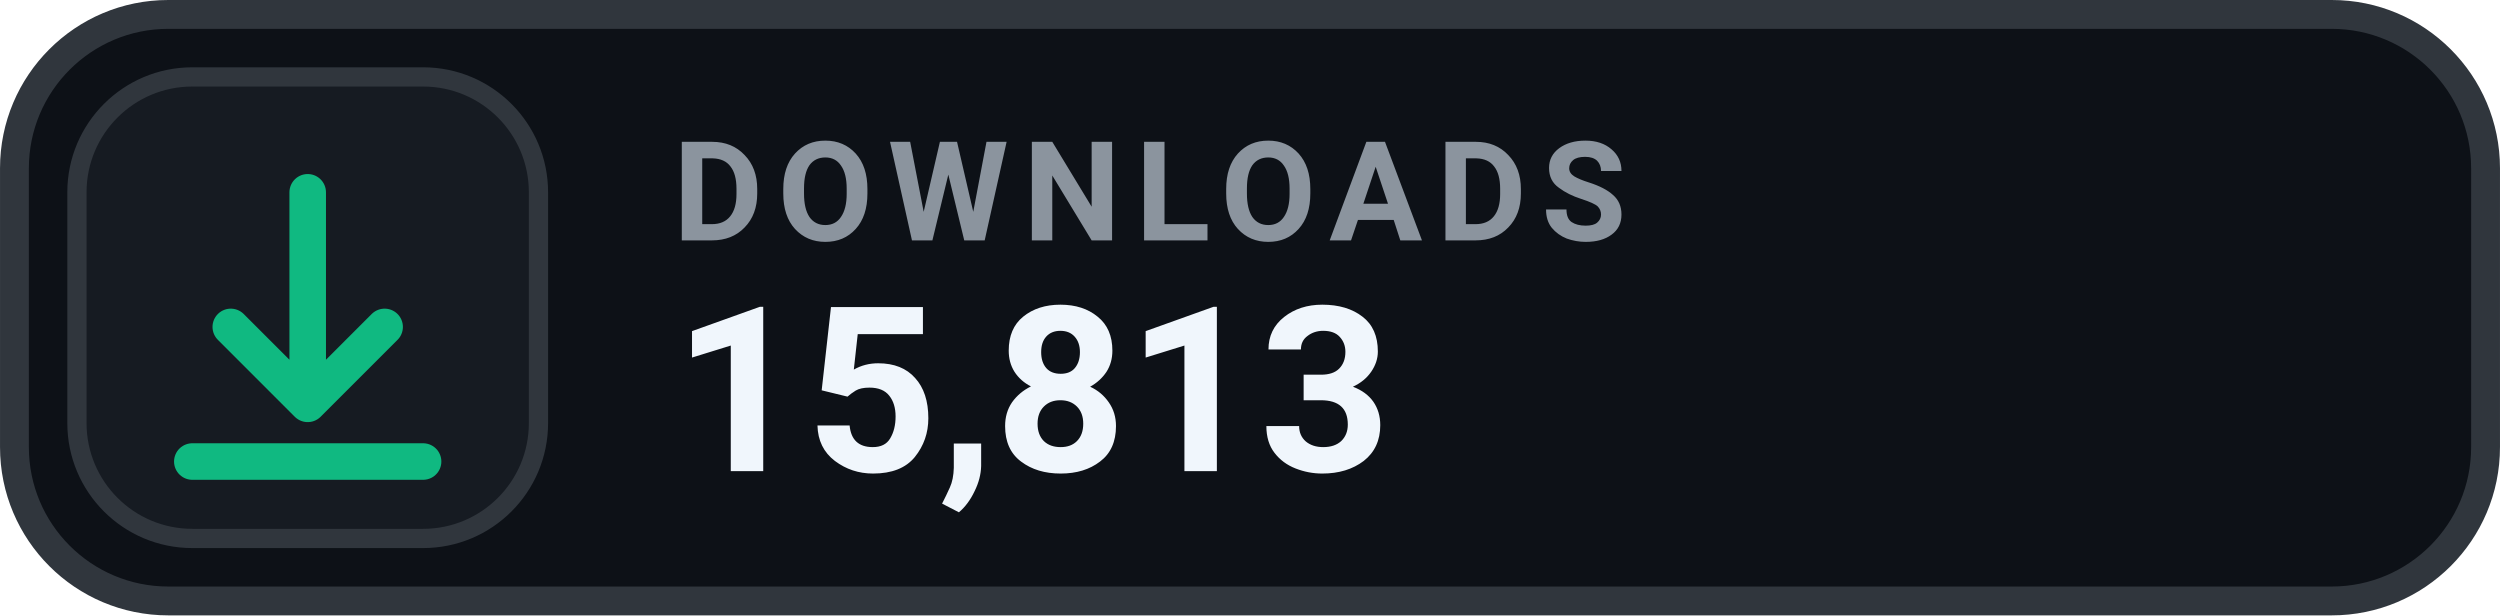
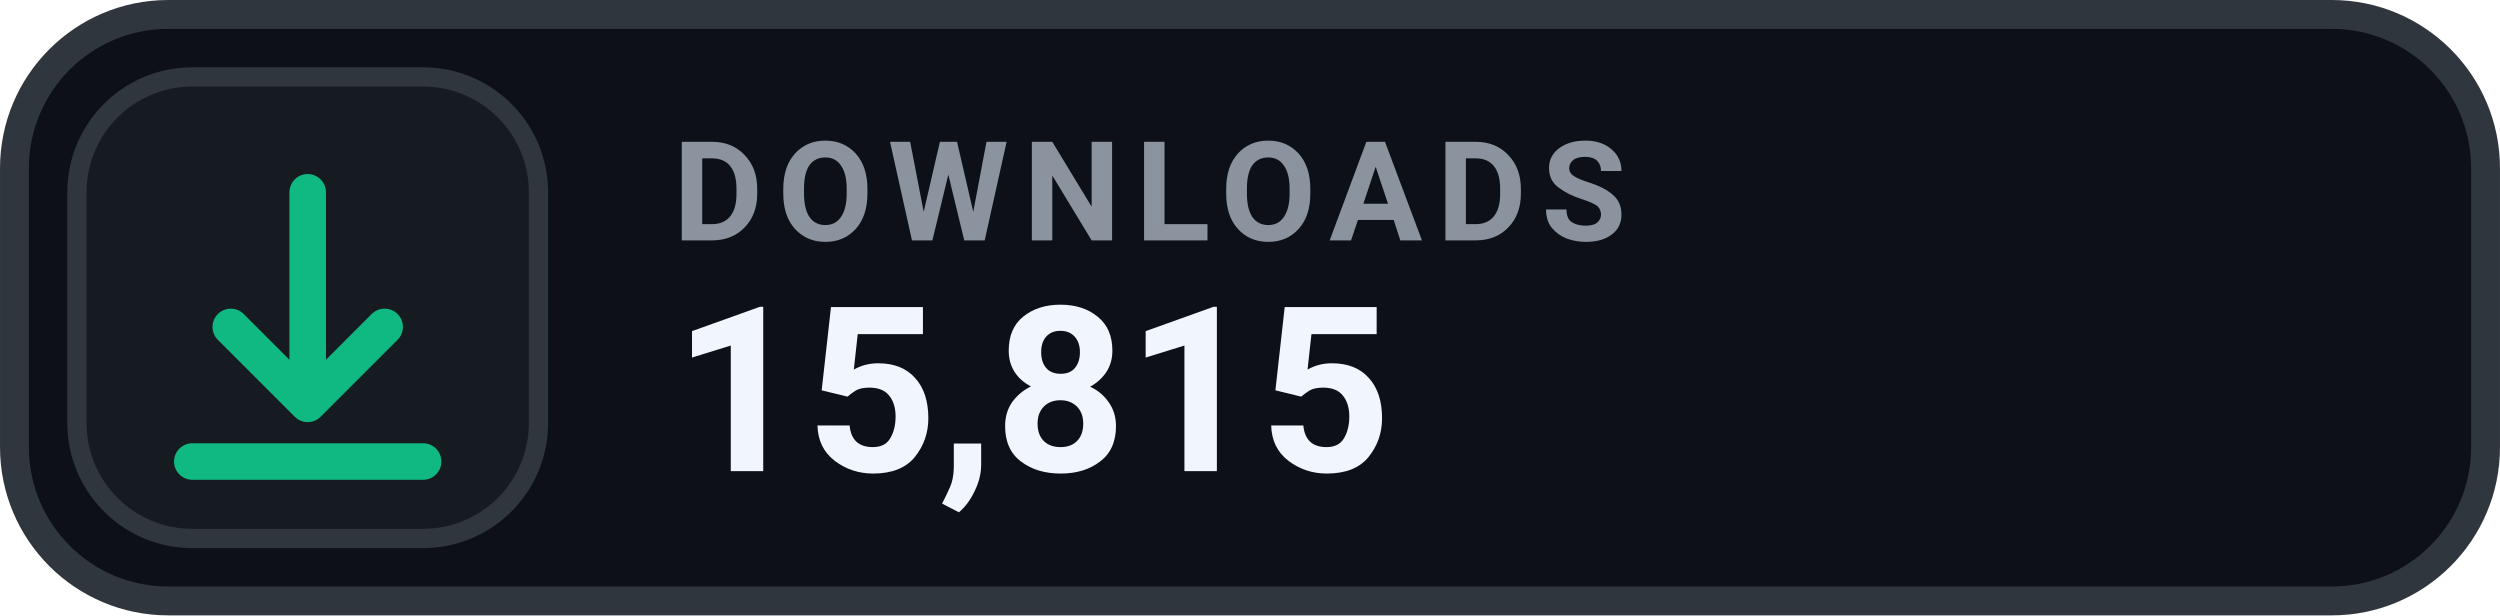
- <svg xmlns="http://www.w3.org/2000/svg" width="126" height="31.015" viewBox="0 0 130 32" role="img" aria-label="DOWNLOADS 15,813">
+ <svg xmlns="http://www.w3.org/2000/svg" width="126" height="31.015" viewBox="0 0 130 32" role="img" aria-label="DOWNLOADS 15,815">
  <rect x=".75" y=".75" width="128.5" height="30.5" rx="8" fill="#0D1117" stroke="#30363D" stroke-width="1.5" />
  <rect x="4" y="4" width="24" height="24" rx="6" fill="#161B22" stroke="#30363D" stroke-width="1" />
  <g transform="translate(16 16)" style="color:#10B981;">
    <path d="M0 -6 v11 m0 0 l4 -4 m-4 4 l-4 -4 M-6 8 h12" fill="none" stroke="currentColor" stroke-width="1.9" stroke-linecap="round" stroke-linejoin="round" />
  </g>
  <text x="35" y="12.5" fill="#8B949E" font-family="-apple-system,BlinkMacSystemFont,'Segoe UI',Roboto,Helvetica,Arial,sans-serif" font-size="7.2" font-weight="700" letter-spacing=".75">DOWNLOADS</text>
-   <text x="35" y="24.5" fill="#F0F6FC" font-family="-apple-system,BlinkMacSystemFont,'Segoe UI',Roboto,Helvetica,Arial,sans-serif" font-size="12" font-weight="700">15,813</text>
+   <text x="35" y="24.5" fill="#F0F6FC" font-family="-apple-system,BlinkMacSystemFont,'Segoe UI',Roboto,Helvetica,Arial,sans-serif" font-size="12" font-weight="700">15,815</text>
</svg>
